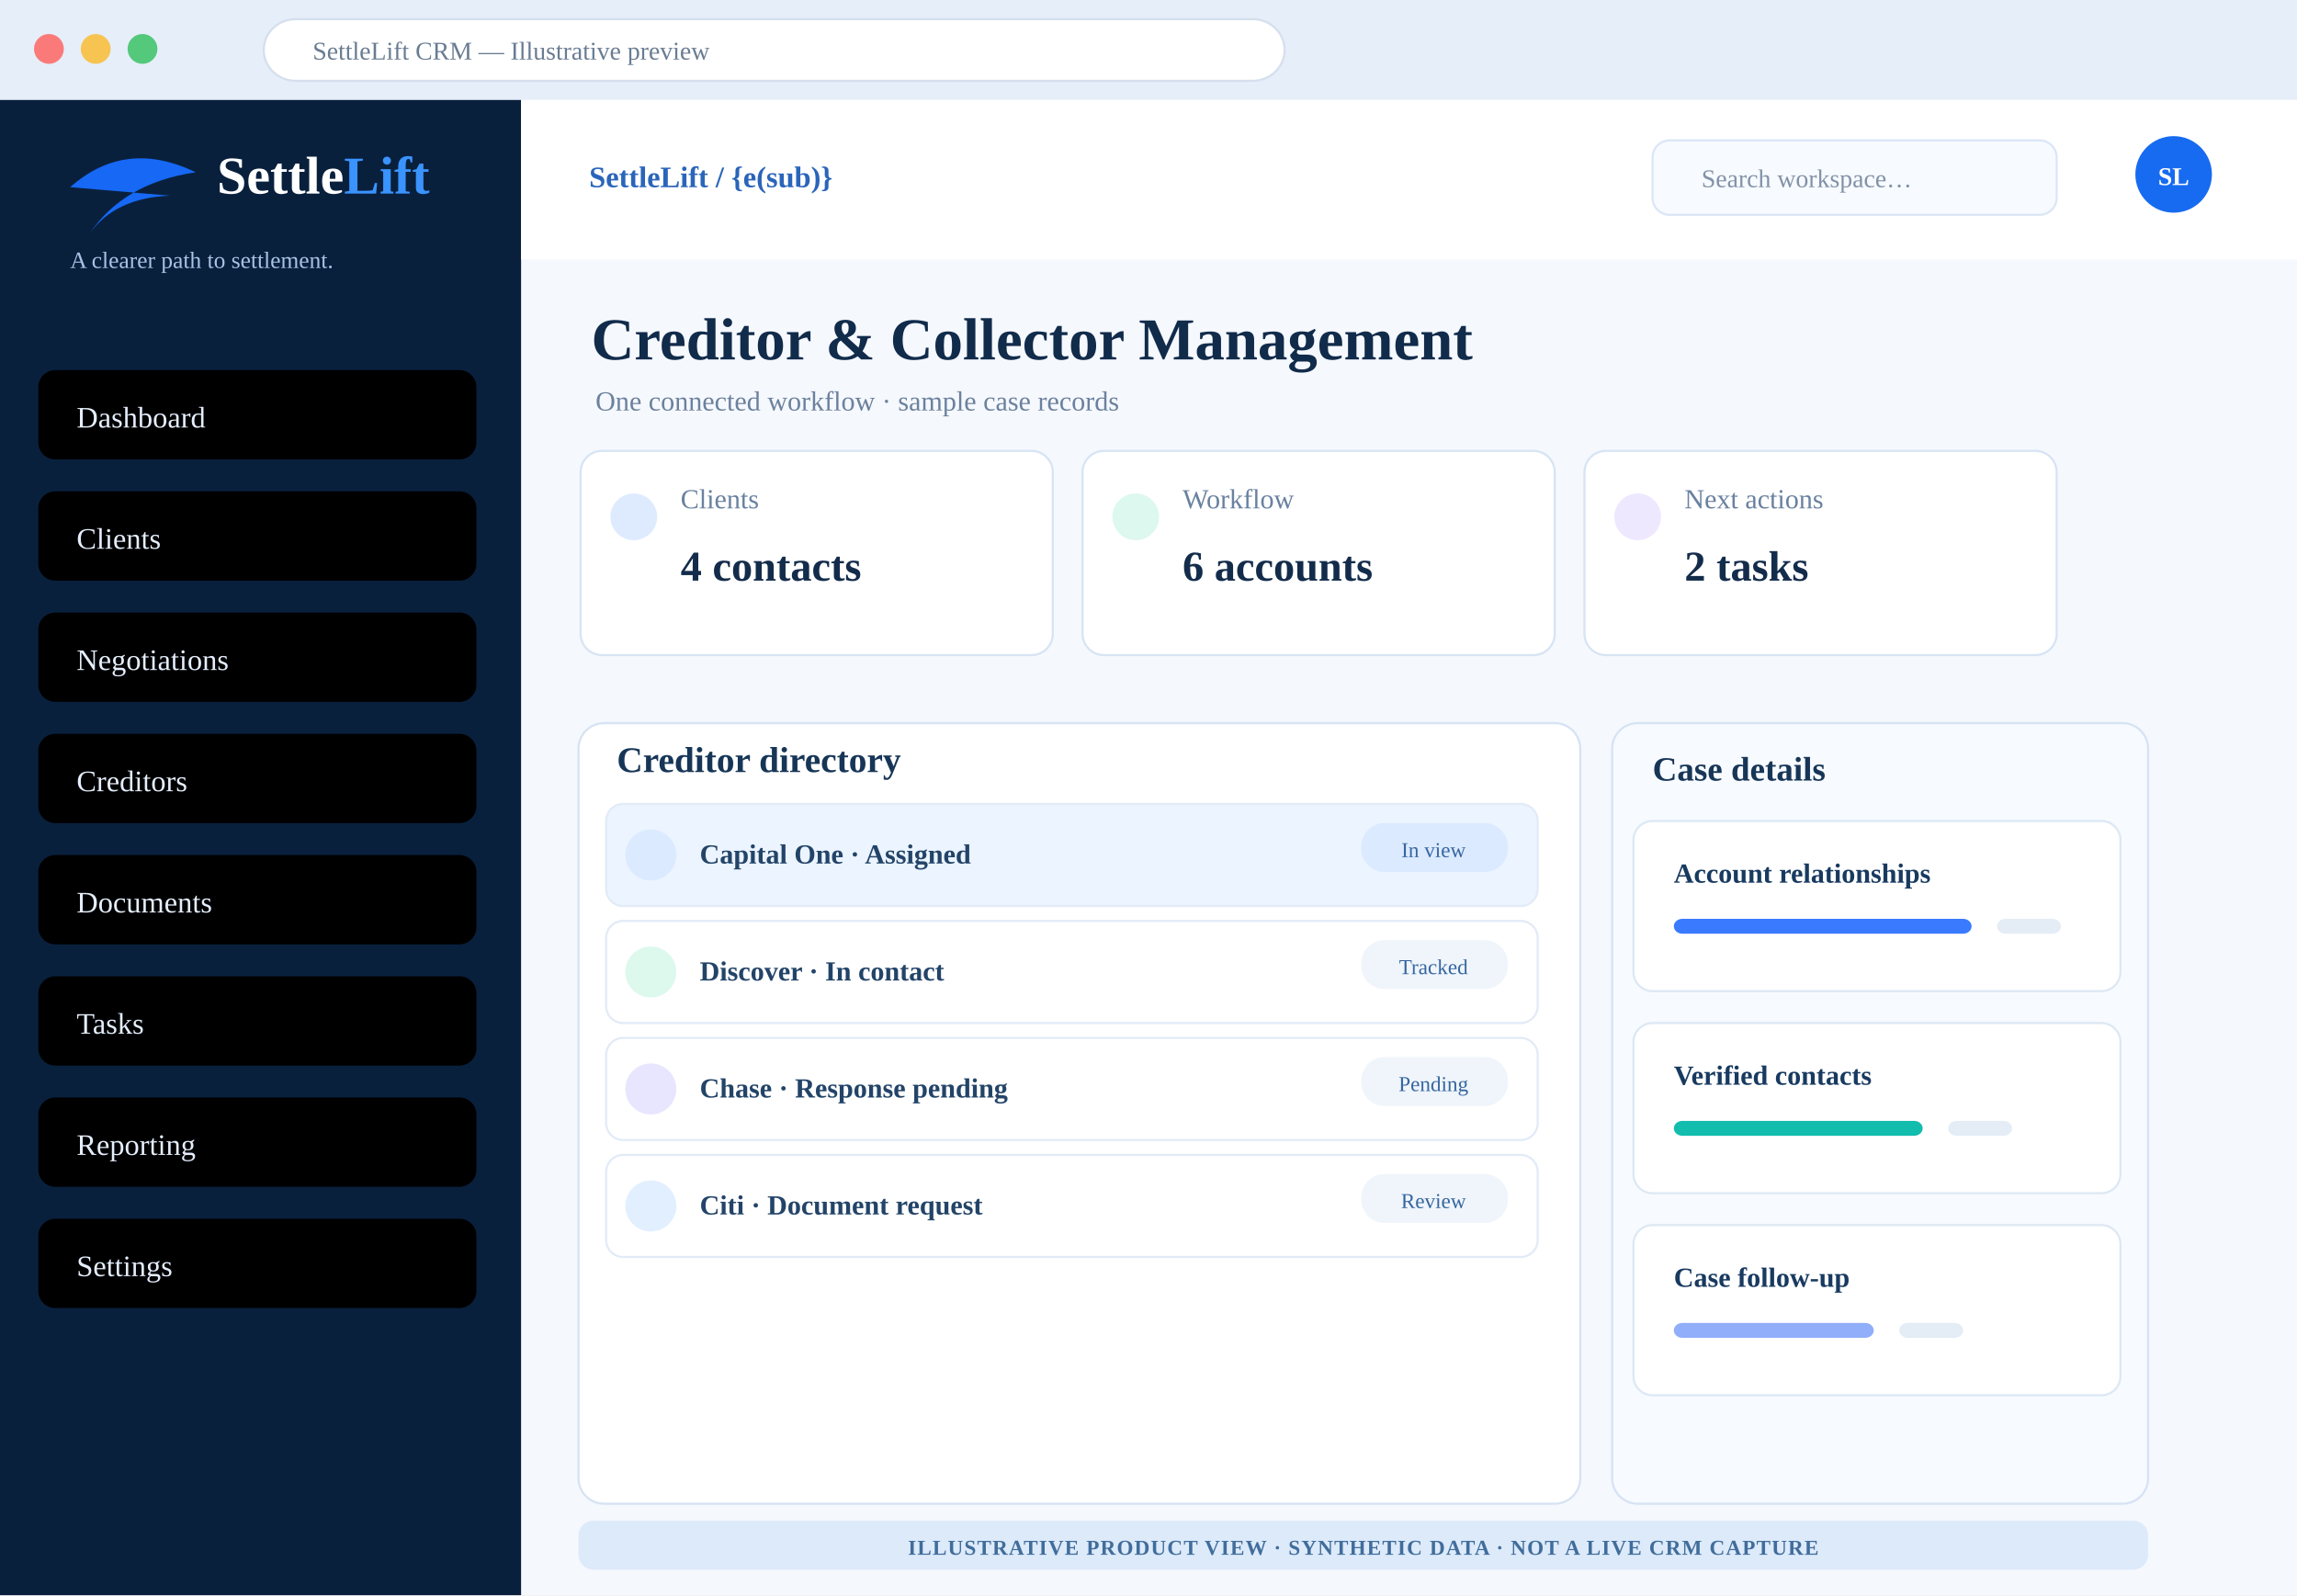
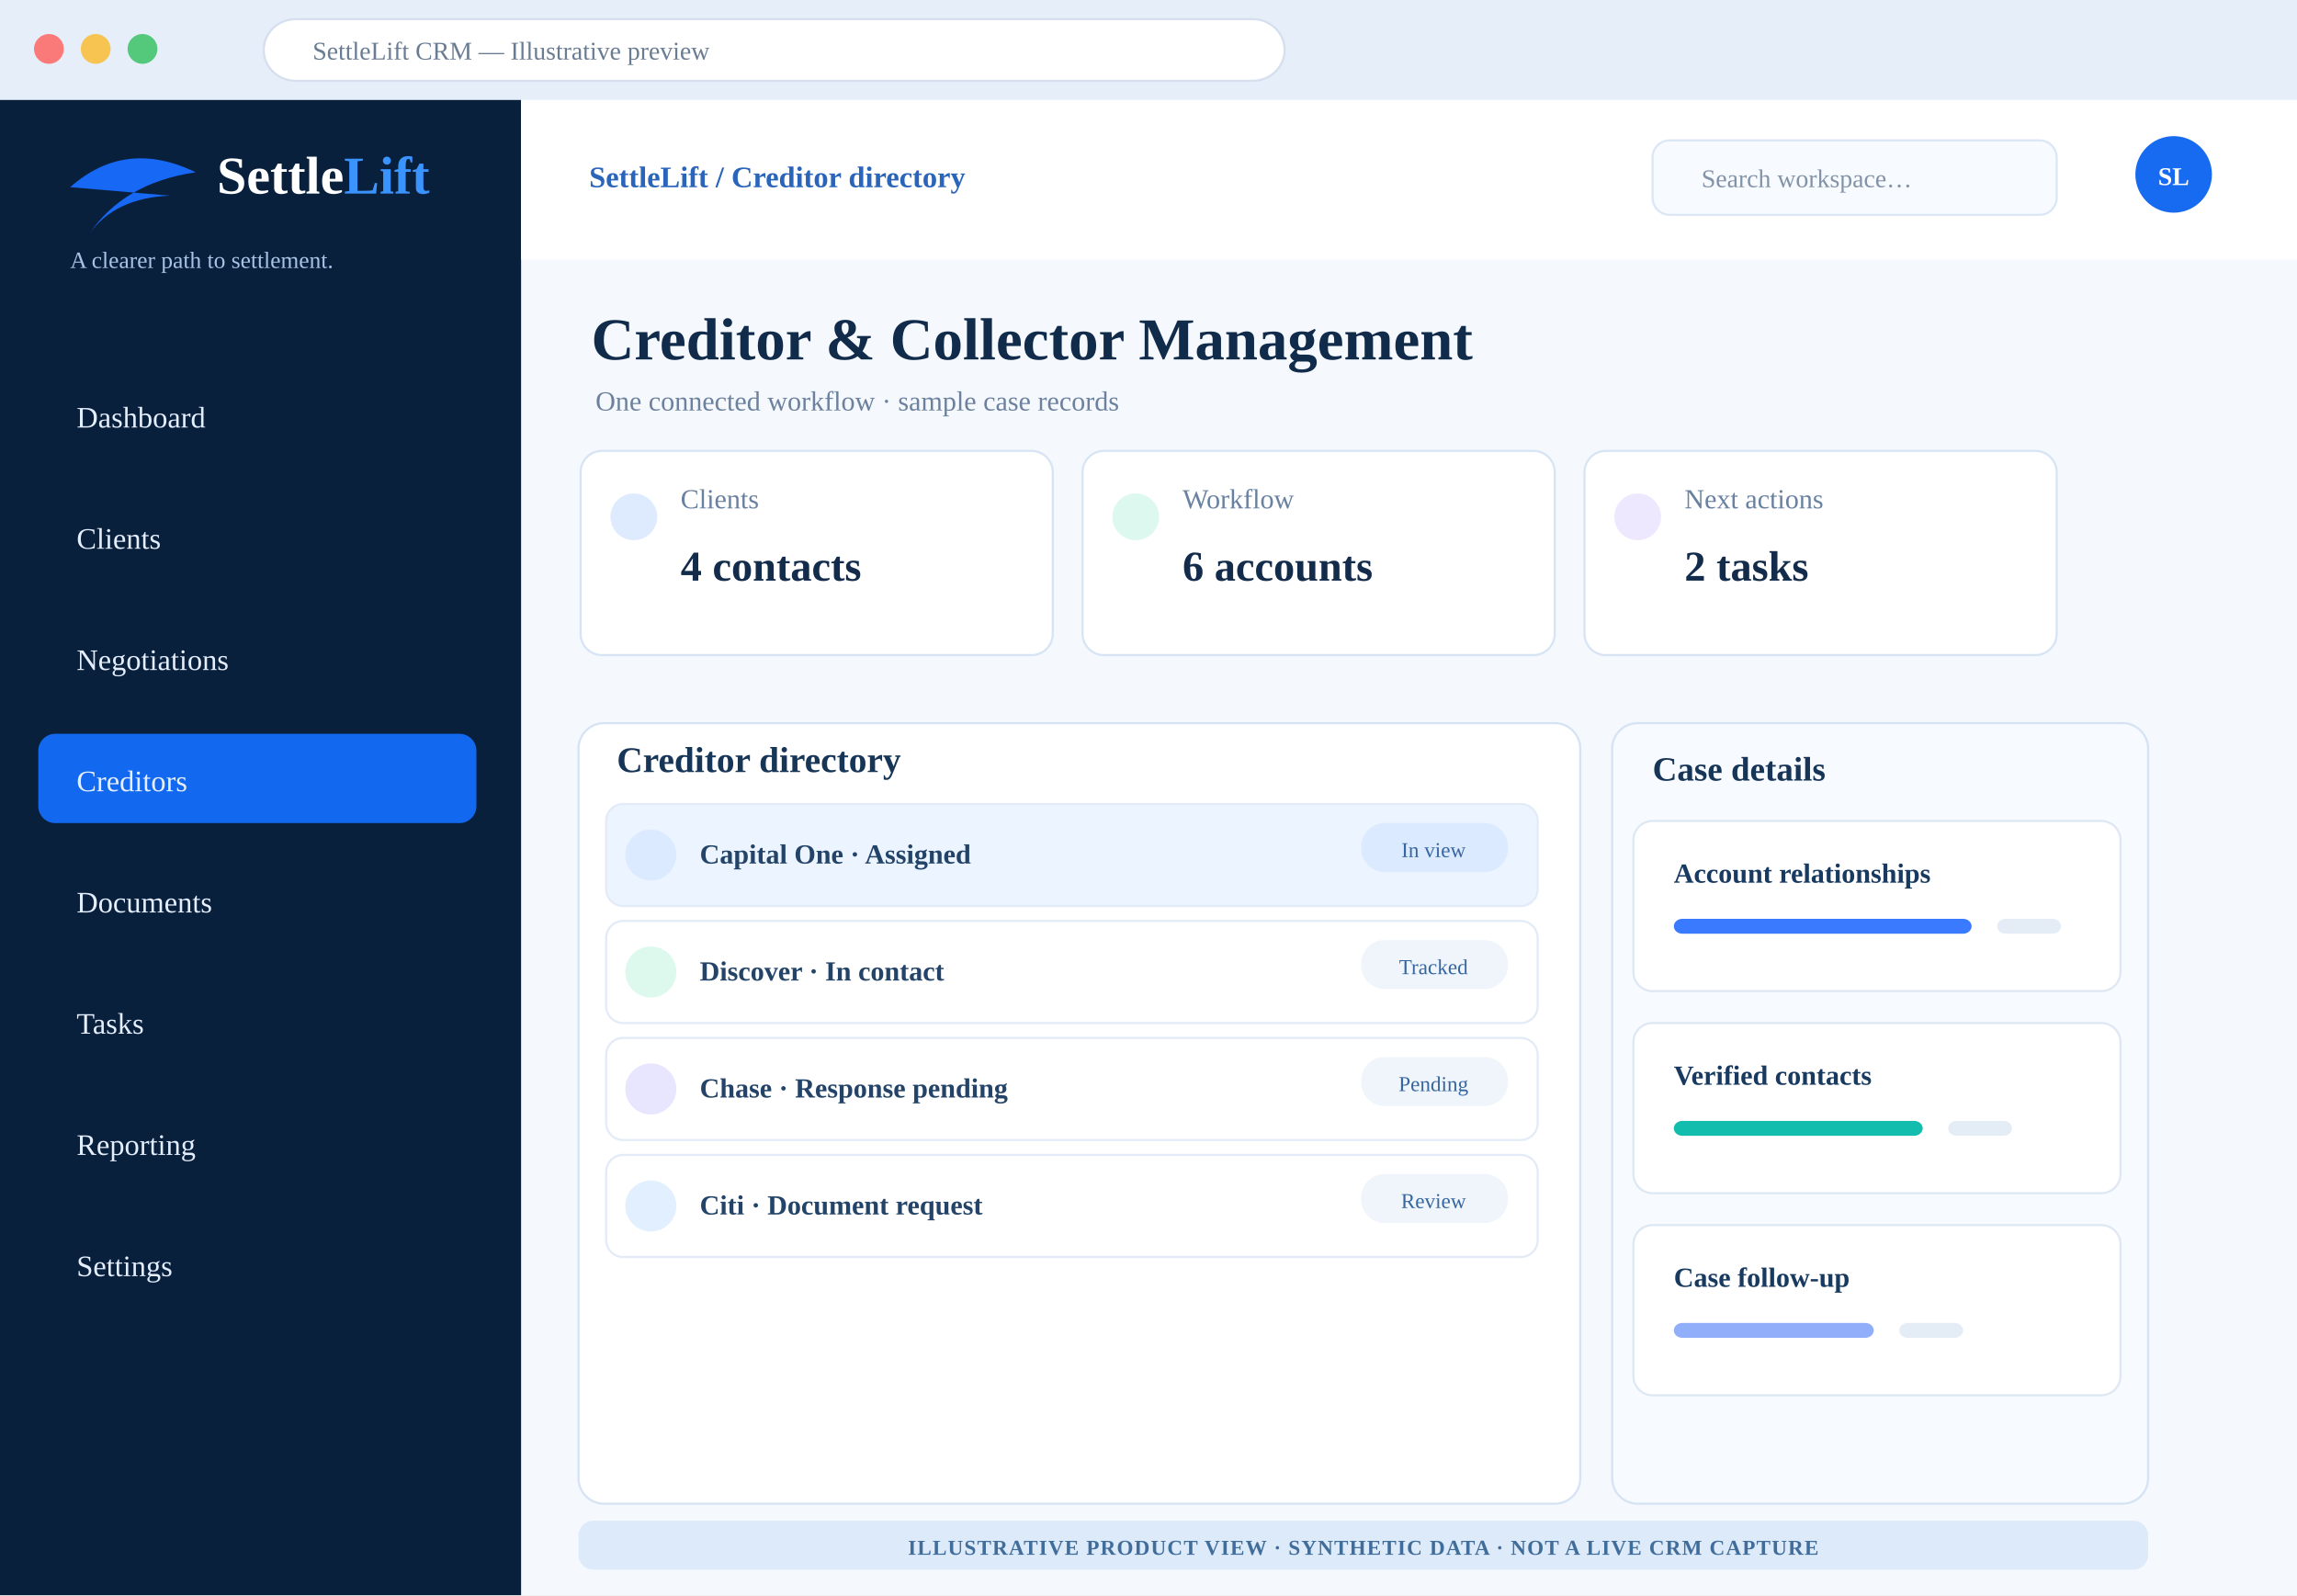
<svg xmlns="http://www.w3.org/2000/svg" width="1080" height="750" viewBox="0 0 1080 750" role="img" aria-label="Illustrative SettleLift Creditor &amp; Collector Management CRM design concept with synthetic examples">
  <rect width="1080" height="750" fill="#f5f8fd" />
  <rect width="1080" height="47" fill="#e6eef9" />
  <circle cx="23" cy="23" r="7" fill="#fa7a79" />
  <circle cx="45" cy="23" r="7" fill="#f7c451" />
  <circle cx="67" cy="23" r="7" fill="#54c87b" />
  <rect x="124" y="9" width="480" height="29" rx="15" fill="white" stroke="#d5dfed" />
  <text x="147" y="28" font-size="12" fill="#697c92">SettleLift CRM — Illustrative preview</text>
  <rect y="47" width="245" height="703" fill="#09203d" />
  <path d="M33 88 Q59 65 92 81 Q58 86 42 110 Q54 93 80 92" fill="#1668f5" />
  <text x="102" y="91" font-size="25" fill="#fff" font-weight="800">Settle<tspan fill="#3a93ff">Lift</tspan>
  </text>
  <text x="33" y="126" fill="#a9c3e6" font-size="11">A clearer path to settlement.</text>
-   <rect x="18" y="174" width="206" height="42" rx="8" fill="3" />
+   <rect x="18" y="174" width="206" height="42" rx="8" fill="transparent" />
  <text x="36" y="201" font-size="14" fill="#e4eefc">Dashboard</text>
-   <rect x="18" y="231" width="206" height="42" rx="8" fill="3" />
+   <rect x="18" y="231" width="206" height="42" rx="8" fill="transparent" />
  <text x="36" y="258" font-size="14" fill="#e4eefc">Clients</text>
-   <rect x="18" y="288" width="206" height="42" rx="8" fill="3" />
+   <rect x="18" y="288" width="206" height="42" rx="8" fill="transparent" />
  <text x="36" y="315" font-size="14" fill="#e4eefc">Negotiations</text>
-   <rect x="18" y="345" width="206" height="42" rx="8" fill="3" />
+   <rect x="18" y="345" width="206" height="42" rx="8" fill="#1268ee" />
  <text x="36" y="372" font-size="14" fill="#e4eefc">Creditors</text>
-   <rect x="18" y="402" width="206" height="42" rx="8" fill="3" />
+   <rect x="18" y="402" width="206" height="42" rx="8" fill="transparent" />
  <text x="36" y="429" font-size="14" fill="#e4eefc">Documents</text>
-   <rect x="18" y="459" width="206" height="42" rx="8" fill="3" />
+   <rect x="18" y="459" width="206" height="42" rx="8" fill="transparent" />
  <text x="36" y="486" font-size="14" fill="#e4eefc">Tasks</text>
-   <rect x="18" y="516" width="206" height="42" rx="8" fill="3" />
+   <rect x="18" y="516" width="206" height="42" rx="8" fill="transparent" />
  <text x="36" y="543" font-size="14" fill="#e4eefc">Reporting</text>
-   <rect x="18" y="573" width="206" height="42" rx="8" fill="3" />
+   <rect x="18" y="573" width="206" height="42" rx="8" fill="transparent" />
  <text x="36" y="600" font-size="14" fill="#e4eefc">Settings</text>
  <rect x="245" y="47" width="835" height="75" fill="#fff" />
-   <text x="277" y="88" font-weight="700" font-size="14" fill="#2a65ba">SettleLift / {e(sub)}</text>
+   <text x="277" y="88" font-weight="700" font-size="14" fill="#2a65ba">SettleLift / Creditor directory</text>
  <rect x="777" y="66" width="190" height="35" rx="8" fill="#f7faff" stroke="#dbe6f6" />
  <text x="800" y="88" fill="#8292a7" font-size="12">Search workspace…</text>
  <circle cx="1022" cy="82" r="18" fill="#176bf0" />
  <text x="1022" y="87" text-anchor="middle" fill="#fff" font-weight="800" font-size="12">SL</text>
  <text x="278" y="169" font-size="28" font-weight="800" fill="#112b4b">Creditor &amp; Collector Management</text>
  <text x="280" y="193" font-size="13" fill="#6b819d">One connected workflow · sample case records</text>
  <rect x="273" y="212" width="222" height="96" rx="10" fill="#fff" stroke="#d7e4f4" />
  <circle cx="298" cy="243" r="11" fill="#deebff" />
  <text x="320" y="239" font-size="13" fill="#6981a0">Clients</text>
  <text x="320" y="273" font-size="20" font-weight="800" fill="#142c4b">4 contacts</text>
  <rect x="509" y="212" width="222" height="96" rx="10" fill="#fff" stroke="#d7e4f4" />
  <circle cx="534" cy="243" r="11" fill="#ddf8ee" />
  <text x="556" y="239" font-size="13" fill="#6981a0">Workflow</text>
  <text x="556" y="273" font-size="20" font-weight="800" fill="#142c4b">6 accounts</text>
  <rect x="745" y="212" width="222" height="96" rx="10" fill="#fff" stroke="#d7e4f4" />
  <circle cx="770" cy="243" r="11" fill="#eee8ff" />
  <text x="792" y="239" font-size="13" fill="#6981a0">Next actions</text>
  <text x="792" y="273" font-size="20" font-weight="800" fill="#142c4b">2 tasks</text>
  <rect x="272" y="340" width="471" height="367" rx="12" fill="#fff" stroke="#d6e3f4" />
  <text x="290" y="363" font-size="17" font-weight="800" fill="#173657">Creditor directory</text>
  <rect x="285" y="378" width="438" height="48" rx="8" fill="#ebf4ff" stroke="#e2ebf7" />
  <circle cx="306" cy="402" r="12" fill="#dceaff" />
  <text x="329" y="406" font-size="13" font-weight="700" fill="#234468">Capital One · Assigned</text>
  <rect x="640" y="387" width="69" height="23" rx="11" fill="#dceaff" />
  <text x="674" y="403" font-size="10" text-anchor="middle" fill="#3666a0">In view</text>
  <rect x="285" y="433" width="438" height="48" rx="8" fill="#fff" stroke="#e2ebf7" />
  <circle cx="306" cy="457" r="12" fill="#ddf8ed" />
  <text x="329" y="461" font-size="13" font-weight="700" fill="#234468">Discover · In contact</text>
  <rect x="640" y="442" width="69" height="23" rx="11" fill="#eff5fb" />
  <text x="674" y="458" font-size="10" text-anchor="middle" fill="#3666a0">Tracked</text>
  <rect x="285" y="488" width="438" height="48" rx="8" fill="#fff" stroke="#e2ebf7" />
  <circle cx="306" cy="512" r="12" fill="#e8e5ff" />
  <text x="329" y="516" font-size="13" font-weight="700" fill="#234468">Chase · Response pending</text>
  <rect x="640" y="497" width="69" height="23" rx="11" fill="#eff5fb" />
  <text x="674" y="513" font-size="10" text-anchor="middle" fill="#3666a0">Pending</text>
  <rect x="285" y="543" width="438" height="48" rx="8" fill="#fff" stroke="#e2ebf7" />
  <circle cx="306" cy="567" r="12" fill="#e1efff" />
  <text x="329" y="571" font-size="13" font-weight="700" fill="#234468">Citi · Document request</text>
  <rect x="640" y="552" width="69" height="23" rx="11" fill="#eff5fb" />
  <text x="674" y="568" font-size="10" text-anchor="middle" fill="#3666a0">Review</text>
  <rect x="758" y="340" width="252" height="367" rx="12" fill="#f7faff" stroke="#d6e3f4" />
  <text x="777" y="367" font-size="16" font-weight="800" fill="#173657">Case details</text>
  <rect x="768" y="386" width="229" height="80" rx="9" fill="#fff" stroke="#dde8f4" />
  <text x="787" y="415" font-size="13" font-weight="800" fill="#183a60">Account relationships</text>
  <rect x="787" y="432" width="140" height="7" rx="4" fill="#397aff" />
  <rect x="939" y="432" width="30" height="7" rx="4" fill="#e4ecf5" />
  <rect x="768" y="481" width="229" height="80" rx="9" fill="#fff" stroke="#dde8f4" />
  <text x="787" y="510" font-size="13" font-weight="800" fill="#183a60">Verified contacts</text>
  <rect x="787" y="527" width="117" height="7" rx="4" fill="#12bdae" />
  <rect x="916" y="527" width="30" height="7" rx="4" fill="#e4ecf5" />
  <rect x="768" y="576" width="229" height="80" rx="9" fill="#fff" stroke="#dde8f4" />
  <text x="787" y="605" font-size="13" font-weight="800" fill="#183a60">Case follow-up</text>
  <rect x="787" y="622" width="94" height="7" rx="4" fill="#91aefa" />
  <rect x="893" y="622" width="30" height="7" rx="4" fill="#e4ecf5" />
  <rect x="272" y="715" width="738" height="23" rx="7" fill="#dceafa" />
  <text x="641" y="731" text-anchor="middle" font-size="10" font-weight="800" letter-spacing=".5" fill="#416d9b">ILLUSTRATIVE PRODUCT VIEW · SYNTHETIC DATA · NOT A LIVE CRM CAPTURE</text>
</svg>
